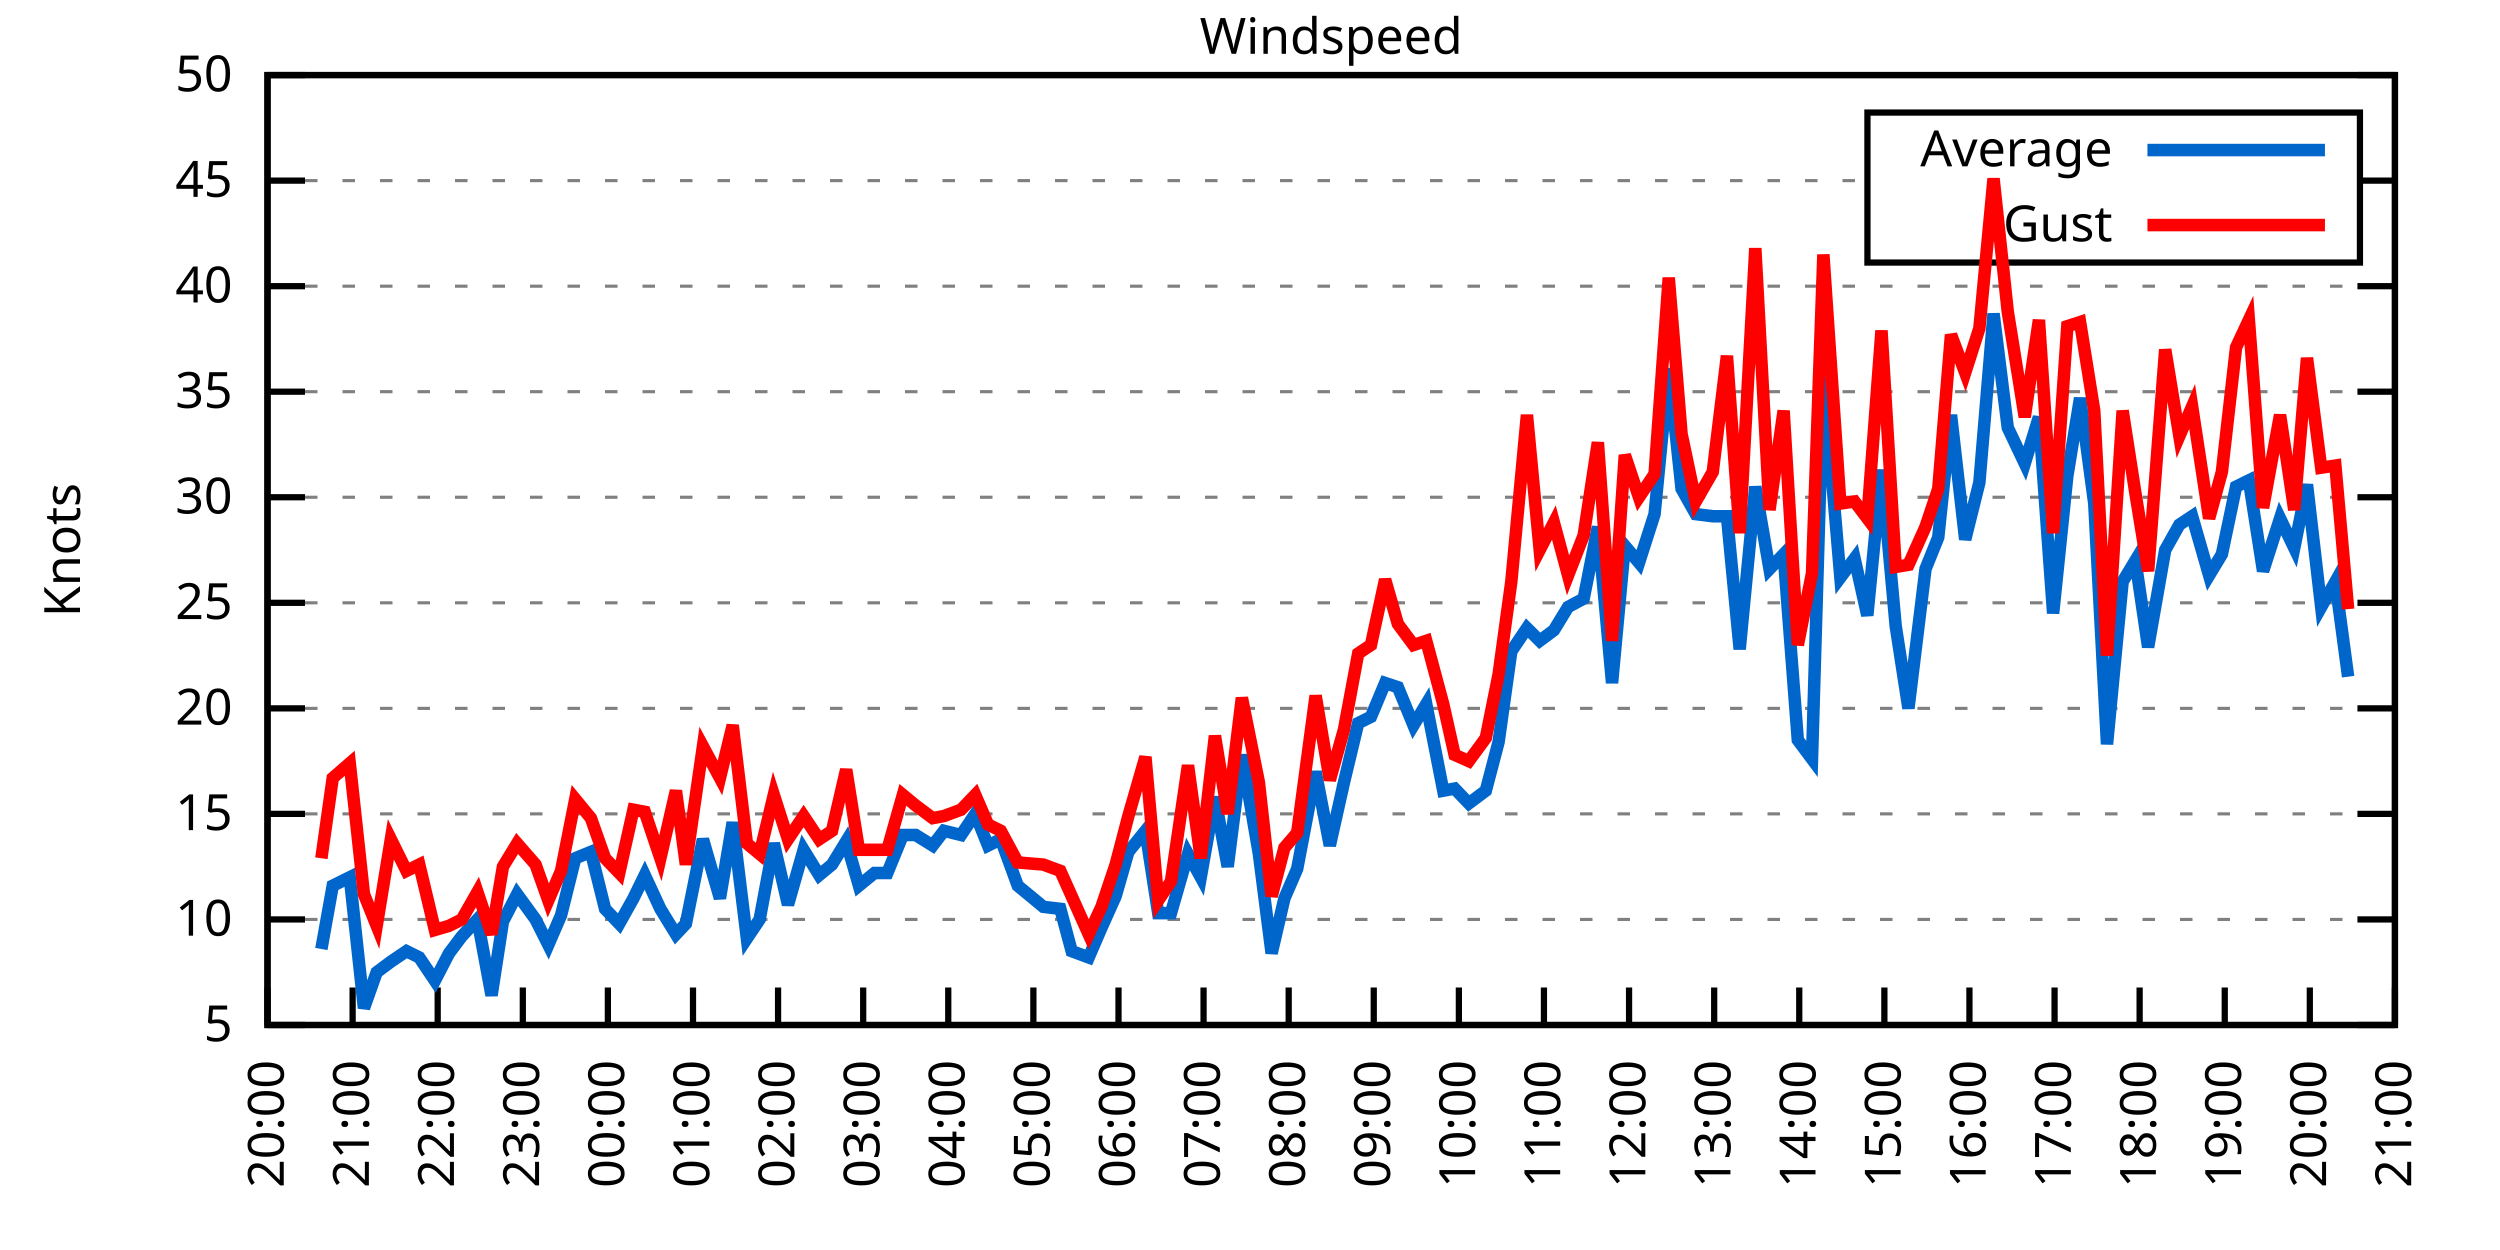
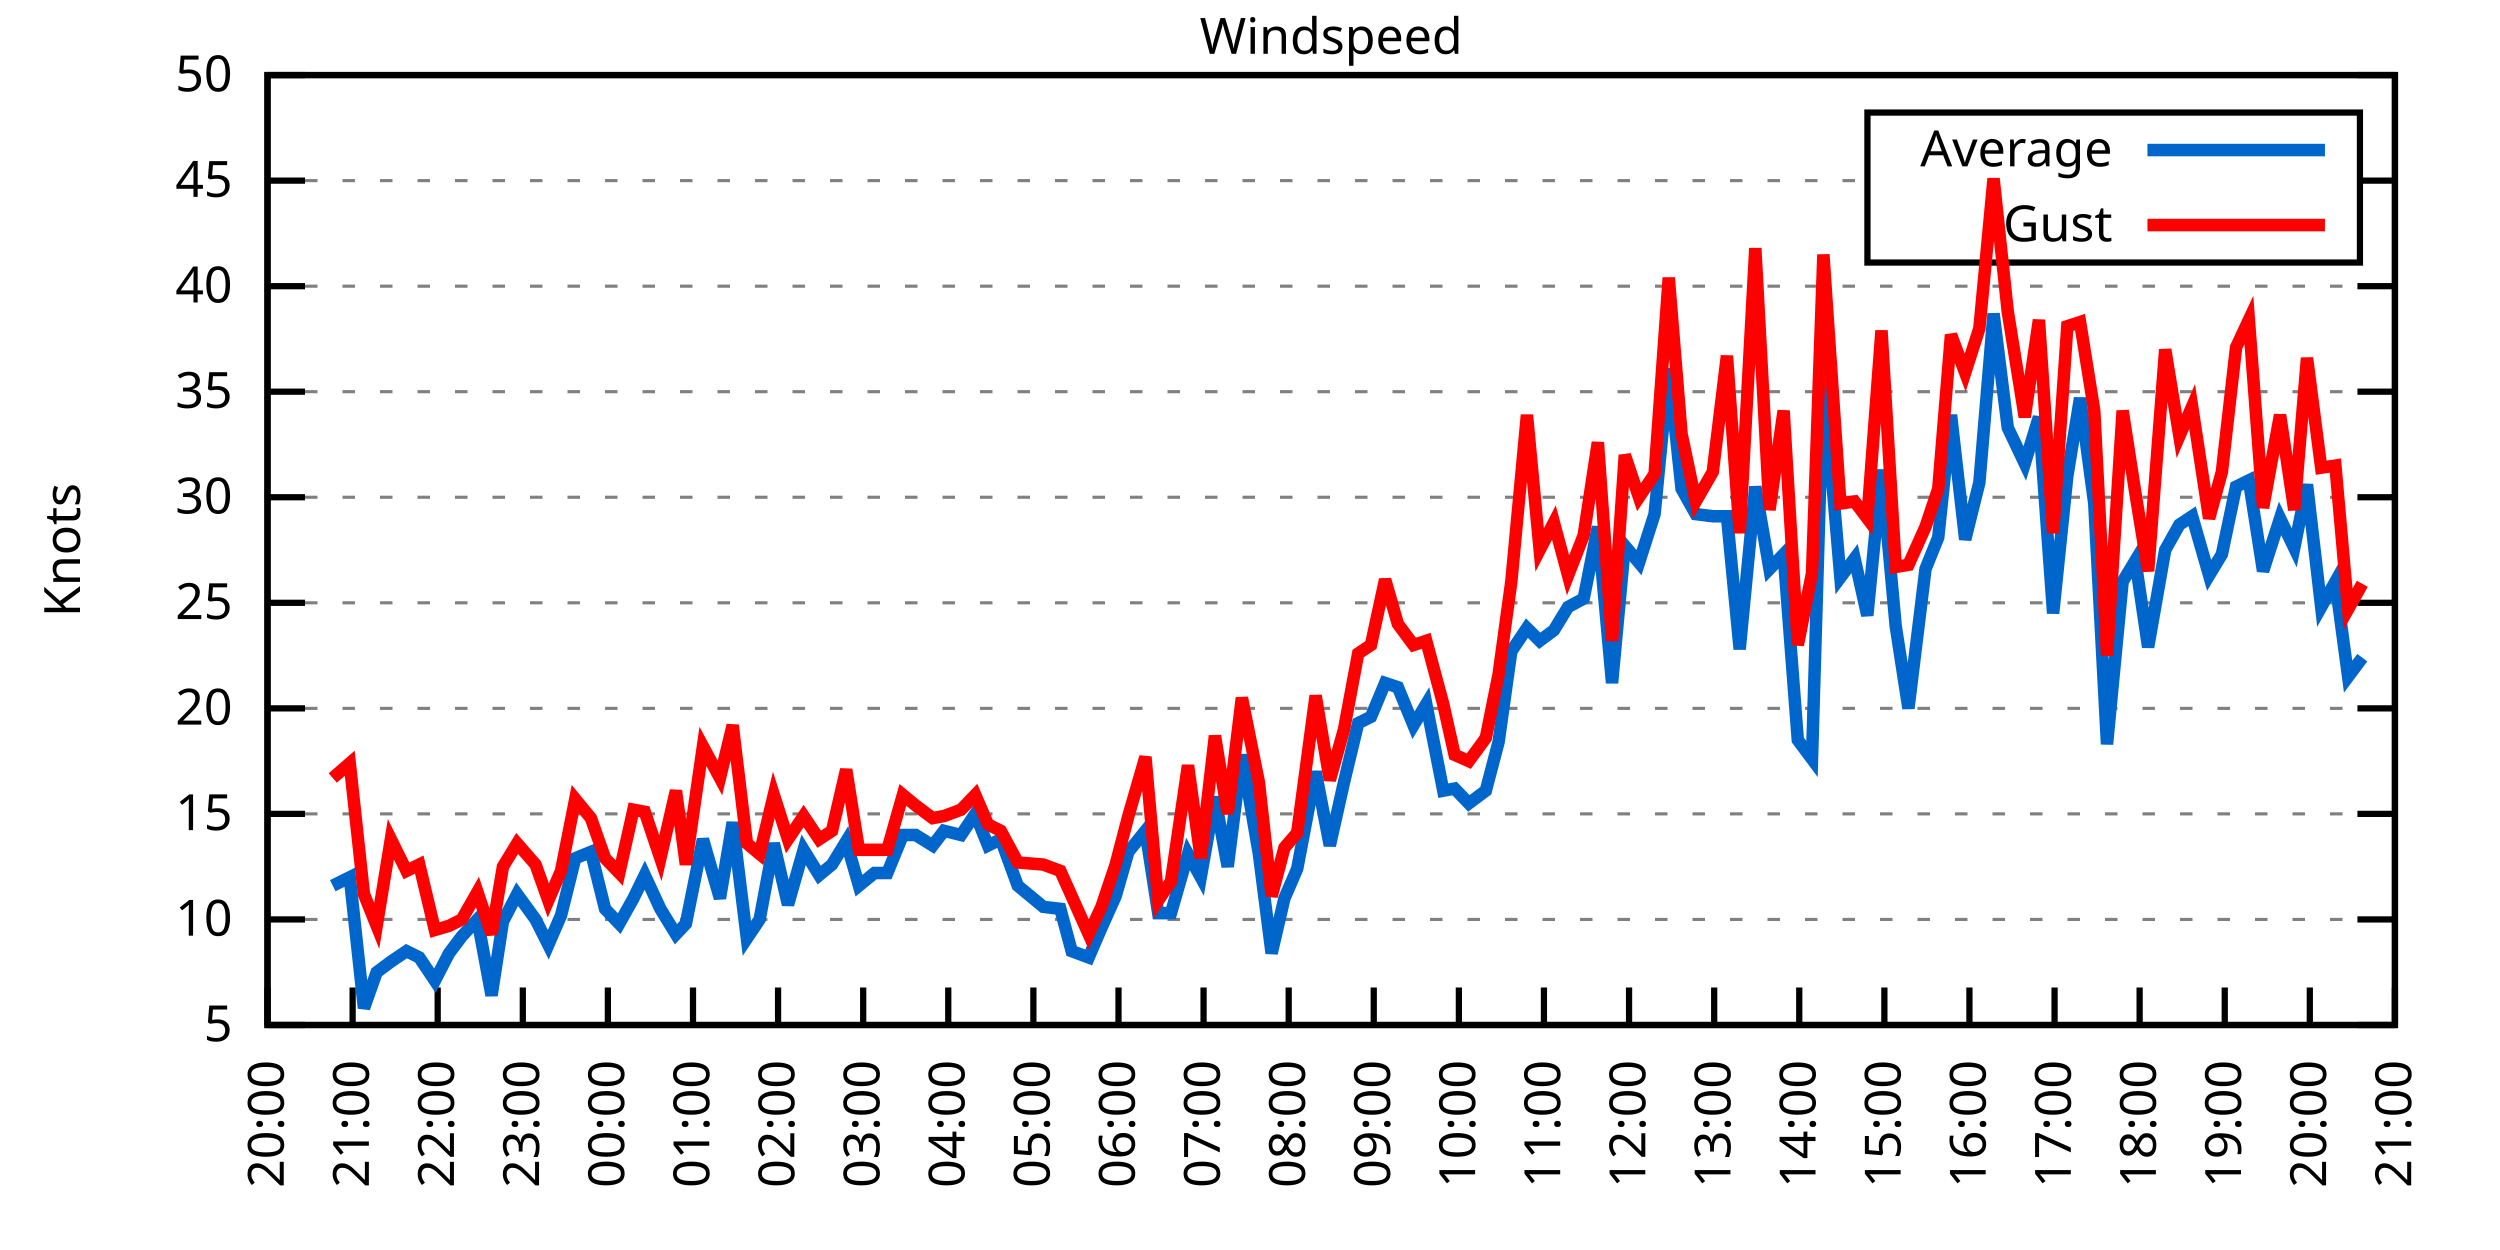
<svg xmlns="http://www.w3.org/2000/svg" xmlns:xlink="http://www.w3.org/1999/xlink" width="400" height="200" viewBox="0 0 400 200">
  <g id="gnuplot_canvas">
    <rect x="0" y="0" width="400" height="200" fill="none" />
    <defs>
      <circle id="gpDot" r="0.5" stroke-width="0.5" stroke="currentColor" />
      <path id="gpPt0" stroke-width="0.333" stroke="currentColor" d="M-1,0 h2 M0,-1 v2" />
      <path id="gpPt1" stroke-width="0.333" stroke="currentColor" d="M-1,-1 L1,1 M1,-1 L-1,1" />
      <path id="gpPt2" stroke-width="0.333" stroke="currentColor" d="M-1,0 L1,0 M0,-1 L0,1 M-1,-1 L1,1 M-1,1 L1,-1" />
      <rect id="gpPt3" stroke-width="0.333" stroke="currentColor" x="-1" y="-1" width="2" height="2" />
      <rect id="gpPt4" stroke-width="0.333" stroke="currentColor" fill="currentColor" x="-1" y="-1" width="2" height="2" />
      <circle id="gpPt5" stroke-width="0.333" stroke="currentColor" cx="0" cy="0" r="1" />
      <use xlink:href="#gpPt5" id="gpPt6" fill="currentColor" stroke="none" />
      <path id="gpPt7" stroke-width="0.333" stroke="currentColor" d="M0,-1.33 L-1.33,0.67 L1.33,0.67 z" />
      <use xlink:href="#gpPt7" id="gpPt8" fill="currentColor" stroke="none" />
      <use xlink:href="#gpPt7" id="gpPt9" stroke="currentColor" transform="rotate(180)" />
      <use xlink:href="#gpPt9" id="gpPt10" fill="currentColor" stroke="none" />
      <use xlink:href="#gpPt3" id="gpPt11" stroke="currentColor" transform="rotate(45)" />
      <use xlink:href="#gpPt11" id="gpPt12" fill="currentColor" stroke="none" />
      <path id="gpPt13" stroke-width="0.333" stroke="currentColor" d="M0,1.330 L1.265,0.411 L0.782,-1.067 L-0.782,-1.076 L-1.265,0.411 z" />
      <use xlink:href="#gpPt13" id="gpPt14" fill="currentColor" stroke="none" />
      <filter id="textbox" filterUnits="objectBoundingBox" x="0" y="0" height="1" width="1">
        <feFlood flood-color="white" flood-opacity="1" result="bgnd" />
        <feComposite in="SourceGraphic" in2="bgnd" operator="atop" />
      </filter>
      <filter id="greybox" filterUnits="objectBoundingBox" x="0" y="0" height="1" width="1">
        <feFlood flood-color="lightgrey" flood-opacity="1" result="grey" />
        <feComposite in="SourceGraphic" in2="grey" operator="atop" />
      </filter>
    </defs>
    <g fill="none" color="white" stroke="currentColor" stroke-width="1.00" stroke-linecap="butt" stroke-linejoin="miter">
</g>
    <g fill="none" color="black" stroke="currentColor" stroke-width="1.00" stroke-linecap="butt" stroke-linejoin="miter">
      <g stroke="none" shape-rendering="crispEdges">
        <polygon fill="rgb(255, 255, 255)" points="42.80,164.00 383.18,164.00 383.18,12.02 42.80,12.02 " />
      </g>
    </g>
    <g fill="none" color="black" stroke="currentColor" stroke-width="1.00" stroke-linecap="butt" stroke-linejoin="miter">
</g>
    <g fill="none" color="black" stroke="black" stroke-width="0.50" stroke-linecap="butt" stroke-linejoin="miter">
</g>
    <g fill="none" color="gray" stroke="currentColor" stroke-width="0.50" stroke-linecap="butt" stroke-linejoin="miter">
      <path stroke="gray" stroke-dasharray="2,4" class="gridline" d="M42.80,164.00 L383.19,164.00  " />
    </g>
    <g fill="none" color="gray" stroke="gray" stroke-width="1.00" stroke-linecap="butt" stroke-linejoin="miter">
</g>
    <g fill="none" color="black" stroke="currentColor" stroke-width="1.00" stroke-linecap="butt" stroke-linejoin="miter">
      <path stroke="black" d="M42.80,164.00 L48.80,164.00 M383.19,164.00 L377.19,164.00  " />
      <g transform="translate(37.20,166.60)" stroke="none" fill="black" font-family="Sans" font-size="8.00" text-anchor="end">
        <text>
          <tspan font-family="Sans"> 5</tspan>
        </text>
      </g>
    </g>
    <g fill="none" color="black" stroke="currentColor" stroke-width="1.00" stroke-linecap="butt" stroke-linejoin="miter">
</g>
    <g fill="none" color="black" stroke="black" stroke-width="0.50" stroke-linecap="butt" stroke-linejoin="miter">
</g>
    <g fill="none" color="gray" stroke="currentColor" stroke-width="0.50" stroke-linecap="butt" stroke-linejoin="miter">
      <path stroke="gray" stroke-dasharray="2,4" class="gridline" d="M42.80,147.11 L383.19,147.11  " />
    </g>
    <g fill="none" color="gray" stroke="gray" stroke-width="1.00" stroke-linecap="butt" stroke-linejoin="miter">
</g>
    <g fill="none" color="black" stroke="currentColor" stroke-width="1.00" stroke-linecap="butt" stroke-linejoin="miter">
      <path stroke="black" d="M42.80,147.11 L48.80,147.11 M383.19,147.11 L377.19,147.11  " />
      <g transform="translate(37.20,149.71)" stroke="none" fill="black" font-family="Sans" font-size="8.00" text-anchor="end">
        <text>
          <tspan font-family="Sans"> 10</tspan>
        </text>
      </g>
    </g>
    <g fill="none" color="black" stroke="currentColor" stroke-width="1.00" stroke-linecap="butt" stroke-linejoin="miter">
</g>
    <g fill="none" color="black" stroke="black" stroke-width="0.50" stroke-linecap="butt" stroke-linejoin="miter">
</g>
    <g fill="none" color="gray" stroke="currentColor" stroke-width="0.50" stroke-linecap="butt" stroke-linejoin="miter">
      <path stroke="gray" stroke-dasharray="2,4" class="gridline" d="M42.80,130.22 L383.19,130.22  " />
    </g>
    <g fill="none" color="gray" stroke="gray" stroke-width="1.00" stroke-linecap="butt" stroke-linejoin="miter">
</g>
    <g fill="none" color="black" stroke="currentColor" stroke-width="1.00" stroke-linecap="butt" stroke-linejoin="miter">
      <path stroke="black" d="M42.80,130.22 L48.80,130.22 M383.19,130.22 L377.19,130.22  " />
      <g transform="translate(37.20,132.82)" stroke="none" fill="black" font-family="Sans" font-size="8.00" text-anchor="end">
        <text>
          <tspan font-family="Sans"> 15</tspan>
        </text>
      </g>
    </g>
    <g fill="none" color="black" stroke="currentColor" stroke-width="1.00" stroke-linecap="butt" stroke-linejoin="miter">
</g>
    <g fill="none" color="black" stroke="black" stroke-width="0.50" stroke-linecap="butt" stroke-linejoin="miter">
</g>
    <g fill="none" color="gray" stroke="currentColor" stroke-width="0.50" stroke-linecap="butt" stroke-linejoin="miter">
      <path stroke="gray" stroke-dasharray="2,4" class="gridline" d="M42.80,113.34 L383.19,113.34  " />
    </g>
    <g fill="none" color="gray" stroke="gray" stroke-width="1.00" stroke-linecap="butt" stroke-linejoin="miter">
</g>
    <g fill="none" color="black" stroke="currentColor" stroke-width="1.00" stroke-linecap="butt" stroke-linejoin="miter">
      <path stroke="black" d="M42.80,113.34 L48.80,113.34 M383.19,113.34 L377.19,113.34  " />
      <g transform="translate(37.20,115.94)" stroke="none" fill="black" font-family="Sans" font-size="8.00" text-anchor="end">
        <text>
          <tspan font-family="Sans"> 20</tspan>
        </text>
      </g>
    </g>
    <g fill="none" color="black" stroke="currentColor" stroke-width="1.00" stroke-linecap="butt" stroke-linejoin="miter">
</g>
    <g fill="none" color="black" stroke="black" stroke-width="0.50" stroke-linecap="butt" stroke-linejoin="miter">
</g>
    <g fill="none" color="gray" stroke="currentColor" stroke-width="0.50" stroke-linecap="butt" stroke-linejoin="miter">
      <path stroke="gray" stroke-dasharray="2,4" class="gridline" d="M42.80,96.45 L383.19,96.45  " />
    </g>
    <g fill="none" color="gray" stroke="gray" stroke-width="1.00" stroke-linecap="butt" stroke-linejoin="miter">
</g>
    <g fill="none" color="black" stroke="currentColor" stroke-width="1.00" stroke-linecap="butt" stroke-linejoin="miter">
      <path stroke="black" d="M42.80,96.45 L48.80,96.45 M383.19,96.45 L377.19,96.45  " />
      <g transform="translate(37.20,99.05)" stroke="none" fill="black" font-family="Sans" font-size="8.00" text-anchor="end">
        <text>
          <tspan font-family="Sans"> 25</tspan>
        </text>
      </g>
    </g>
    <g fill="none" color="black" stroke="currentColor" stroke-width="1.00" stroke-linecap="butt" stroke-linejoin="miter">
</g>
    <g fill="none" color="black" stroke="black" stroke-width="0.50" stroke-linecap="butt" stroke-linejoin="miter">
</g>
    <g fill="none" color="gray" stroke="currentColor" stroke-width="0.50" stroke-linecap="butt" stroke-linejoin="miter">
      <path stroke="gray" stroke-dasharray="2,4" class="gridline" d="M42.80,79.56 L383.19,79.56  " />
    </g>
    <g fill="none" color="gray" stroke="gray" stroke-width="1.00" stroke-linecap="butt" stroke-linejoin="miter">
</g>
    <g fill="none" color="black" stroke="currentColor" stroke-width="1.00" stroke-linecap="butt" stroke-linejoin="miter">
      <path stroke="black" d="M42.80,79.56 L48.80,79.56 M383.19,79.56 L377.19,79.56  " />
      <g transform="translate(37.20,82.16)" stroke="none" fill="black" font-family="Sans" font-size="8.00" text-anchor="end">
        <text>
          <tspan font-family="Sans"> 30</tspan>
        </text>
      </g>
    </g>
    <g fill="none" color="black" stroke="currentColor" stroke-width="1.00" stroke-linecap="butt" stroke-linejoin="miter">
</g>
    <g fill="none" color="black" stroke="black" stroke-width="0.50" stroke-linecap="butt" stroke-linejoin="miter">
</g>
    <g fill="none" color="gray" stroke="currentColor" stroke-width="0.50" stroke-linecap="butt" stroke-linejoin="miter">
      <path stroke="gray" stroke-dasharray="2,4" class="gridline" d="M42.80,62.67 L383.19,62.67  " />
    </g>
    <g fill="none" color="gray" stroke="gray" stroke-width="1.00" stroke-linecap="butt" stroke-linejoin="miter">
</g>
    <g fill="none" color="black" stroke="currentColor" stroke-width="1.00" stroke-linecap="butt" stroke-linejoin="miter">
      <path stroke="black" d="M42.80,62.67 L48.80,62.67 M383.19,62.67 L377.19,62.67  " />
      <g transform="translate(37.20,65.27)" stroke="none" fill="black" font-family="Sans" font-size="8.00" text-anchor="end">
        <text>
          <tspan font-family="Sans"> 35</tspan>
        </text>
      </g>
    </g>
    <g fill="none" color="black" stroke="currentColor" stroke-width="1.00" stroke-linecap="butt" stroke-linejoin="miter">
</g>
    <g fill="none" color="black" stroke="black" stroke-width="0.50" stroke-linecap="butt" stroke-linejoin="miter">
</g>
    <g fill="none" color="gray" stroke="currentColor" stroke-width="0.50" stroke-linecap="butt" stroke-linejoin="miter">
      <path stroke="gray" stroke-dasharray="2,4" class="gridline" d="M42.80,45.79 L383.19,45.79  " />
    </g>
    <g fill="none" color="gray" stroke="gray" stroke-width="1.00" stroke-linecap="butt" stroke-linejoin="miter">
</g>
    <g fill="none" color="black" stroke="currentColor" stroke-width="1.00" stroke-linecap="butt" stroke-linejoin="miter">
      <path stroke="black" d="M42.80,45.79 L48.80,45.79 M383.19,45.79 L377.19,45.79  " />
      <g transform="translate(37.20,48.39)" stroke="none" fill="black" font-family="Sans" font-size="8.00" text-anchor="end">
        <text>
          <tspan font-family="Sans"> 40</tspan>
        </text>
      </g>
    </g>
    <g fill="none" color="black" stroke="currentColor" stroke-width="1.00" stroke-linecap="butt" stroke-linejoin="miter">
</g>
    <g fill="none" color="black" stroke="black" stroke-width="0.50" stroke-linecap="butt" stroke-linejoin="miter">
</g>
    <g fill="none" color="gray" stroke="currentColor" stroke-width="0.50" stroke-linecap="butt" stroke-linejoin="miter">
      <path stroke="gray" stroke-dasharray="2,4" class="gridline" d="M42.80,28.90 L298.79,28.90 M377.59,28.90 L383.19,28.90  " />
    </g>
    <g fill="none" color="gray" stroke="gray" stroke-width="1.00" stroke-linecap="butt" stroke-linejoin="miter">
</g>
    <g fill="none" color="black" stroke="currentColor" stroke-width="1.00" stroke-linecap="butt" stroke-linejoin="miter">
      <path stroke="black" d="M42.80,28.90 L48.80,28.90 M383.19,28.90 L377.19,28.90  " />
      <g transform="translate(37.20,31.50)" stroke="none" fill="black" font-family="Sans" font-size="8.00" text-anchor="end">
        <text>
          <tspan font-family="Sans"> 45</tspan>
        </text>
      </g>
    </g>
    <g fill="none" color="black" stroke="currentColor" stroke-width="1.00" stroke-linecap="butt" stroke-linejoin="miter">
</g>
    <g fill="none" color="black" stroke="black" stroke-width="0.50" stroke-linecap="butt" stroke-linejoin="miter">
</g>
    <g fill="none" color="gray" stroke="currentColor" stroke-width="0.50" stroke-linecap="butt" stroke-linejoin="miter">
      <path stroke="gray" stroke-dasharray="2,4" class="gridline" d="M42.80,12.01 L383.19,12.01  " />
    </g>
    <g fill="none" color="gray" stroke="gray" stroke-width="1.00" stroke-linecap="butt" stroke-linejoin="miter">
</g>
    <g fill="none" color="black" stroke="currentColor" stroke-width="1.00" stroke-linecap="butt" stroke-linejoin="miter">
      <path stroke="black" d="M42.80,12.01 L48.80,12.01 M383.19,12.01 L377.19,12.01  " />
      <g transform="translate(37.20,14.61)" stroke="none" fill="black" font-family="Sans" font-size="8.00" text-anchor="end">
        <text>
          <tspan font-family="Sans"> 50</tspan>
        </text>
      </g>
    </g>
    <g fill="none" color="black" stroke="currentColor" stroke-width="1.00" stroke-linecap="butt" stroke-linejoin="miter">
      <path stroke="black" d="M42.80,164.00 L42.80,158.00  " />
      <g transform="translate(45.40,169.60) rotate(270.00)" stroke="none" fill="black" font-family="Sans" font-size="8.00" text-anchor="end">
        <text>
          <tspan font-family="Sans">20:00</tspan>
        </text>
      </g>
    </g>
    <g fill="none" color="black" stroke="currentColor" stroke-width="1.00" stroke-linecap="butt" stroke-linejoin="miter">
      <path stroke="black" d="M56.42,164.00 L56.42,158.00  " />
      <g transform="translate(59.02,169.60) rotate(270.00)" stroke="none" fill="black" font-family="Sans" font-size="8.00" text-anchor="end">
        <text>
          <tspan font-family="Sans">21:00</tspan>
        </text>
      </g>
    </g>
    <g fill="none" color="black" stroke="currentColor" stroke-width="1.00" stroke-linecap="butt" stroke-linejoin="miter">
      <path stroke="black" d="M70.03,164.00 L70.03,158.00  " />
      <g transform="translate(72.63,169.60) rotate(270.00)" stroke="none" fill="black" font-family="Sans" font-size="8.00" text-anchor="end">
        <text>
          <tspan font-family="Sans">22:00</tspan>
        </text>
      </g>
    </g>
    <g fill="none" color="black" stroke="currentColor" stroke-width="1.00" stroke-linecap="butt" stroke-linejoin="miter">
      <path stroke="black" d="M83.65,164.00 L83.65,158.00  " />
      <g transform="translate(86.25,169.60) rotate(270.00)" stroke="none" fill="black" font-family="Sans" font-size="8.00" text-anchor="end">
        <text>
          <tspan font-family="Sans">23:00</tspan>
        </text>
      </g>
    </g>
    <g fill="none" color="black" stroke="currentColor" stroke-width="1.00" stroke-linecap="butt" stroke-linejoin="miter">
      <path stroke="black" d="M97.26,164.00 L97.26,158.00  " />
      <g transform="translate(99.86,169.60) rotate(270.00)" stroke="none" fill="black" font-family="Sans" font-size="8.00" text-anchor="end">
        <text>
          <tspan font-family="Sans">00:00</tspan>
        </text>
      </g>
    </g>
    <g fill="none" color="black" stroke="currentColor" stroke-width="1.00" stroke-linecap="butt" stroke-linejoin="miter">
      <path stroke="black" d="M110.88,164.00 L110.88,158.00  " />
      <g transform="translate(113.48,169.60) rotate(270.00)" stroke="none" fill="black" font-family="Sans" font-size="8.00" text-anchor="end">
        <text>
          <tspan font-family="Sans">01:00</tspan>
        </text>
      </g>
    </g>
    <g fill="none" color="black" stroke="currentColor" stroke-width="1.00" stroke-linecap="butt" stroke-linejoin="miter">
      <path stroke="black" d="M124.49,164.00 L124.49,158.00  " />
      <g transform="translate(127.09,169.60) rotate(270.00)" stroke="none" fill="black" font-family="Sans" font-size="8.00" text-anchor="end">
        <text>
          <tspan font-family="Sans">02:00</tspan>
        </text>
      </g>
    </g>
    <g fill="none" color="black" stroke="currentColor" stroke-width="1.00" stroke-linecap="butt" stroke-linejoin="miter">
      <path stroke="black" d="M138.11,164.00 L138.11,158.00  " />
      <g transform="translate(140.71,169.60) rotate(270.00)" stroke="none" fill="black" font-family="Sans" font-size="8.00" text-anchor="end">
        <text>
          <tspan font-family="Sans">03:00</tspan>
        </text>
      </g>
    </g>
    <g fill="none" color="black" stroke="currentColor" stroke-width="1.00" stroke-linecap="butt" stroke-linejoin="miter">
      <path stroke="black" d="M151.72,164.00 L151.72,158.00  " />
      <g transform="translate(154.32,169.60) rotate(270.00)" stroke="none" fill="black" font-family="Sans" font-size="8.00" text-anchor="end">
        <text>
          <tspan font-family="Sans">04:00</tspan>
        </text>
      </g>
    </g>
    <g fill="none" color="black" stroke="currentColor" stroke-width="1.00" stroke-linecap="butt" stroke-linejoin="miter">
      <path stroke="black" d="M165.34,164.00 L165.34,158.00  " />
      <g transform="translate(167.94,169.60) rotate(270.00)" stroke="none" fill="black" font-family="Sans" font-size="8.00" text-anchor="end">
        <text>
          <tspan font-family="Sans">05:00</tspan>
        </text>
      </g>
    </g>
    <g fill="none" color="black" stroke="currentColor" stroke-width="1.00" stroke-linecap="butt" stroke-linejoin="miter">
      <path stroke="black" d="M178.96,164.00 L178.96,158.00  " />
      <g transform="translate(181.56,169.60) rotate(270.00)" stroke="none" fill="black" font-family="Sans" font-size="8.00" text-anchor="end">
        <text>
          <tspan font-family="Sans">06:00</tspan>
        </text>
      </g>
    </g>
    <g fill="none" color="black" stroke="currentColor" stroke-width="1.00" stroke-linecap="butt" stroke-linejoin="miter">
      <path stroke="black" d="M192.57,164.00 L192.57,158.00  " />
      <g transform="translate(195.17,169.60) rotate(270.00)" stroke="none" fill="black" font-family="Sans" font-size="8.00" text-anchor="end">
        <text>
          <tspan font-family="Sans">07:00</tspan>
        </text>
      </g>
    </g>
    <g fill="none" color="black" stroke="currentColor" stroke-width="1.00" stroke-linecap="butt" stroke-linejoin="miter">
      <path stroke="black" d="M206.19,164.00 L206.19,158.00  " />
      <g transform="translate(208.79,169.60) rotate(270.00)" stroke="none" fill="black" font-family="Sans" font-size="8.00" text-anchor="end">
        <text>
          <tspan font-family="Sans">08:00</tspan>
        </text>
      </g>
    </g>
    <g fill="none" color="black" stroke="currentColor" stroke-width="1.00" stroke-linecap="butt" stroke-linejoin="miter">
      <path stroke="black" d="M219.80,164.00 L219.80,158.00  " />
      <g transform="translate(222.40,169.60) rotate(270.00)" stroke="none" fill="black" font-family="Sans" font-size="8.00" text-anchor="end">
        <text>
          <tspan font-family="Sans">09:00</tspan>
        </text>
      </g>
    </g>
    <g fill="none" color="black" stroke="currentColor" stroke-width="1.00" stroke-linecap="butt" stroke-linejoin="miter">
      <path stroke="black" d="M233.42,164.00 L233.42,158.00  " />
      <g transform="translate(236.02,169.60) rotate(270.00)" stroke="none" fill="black" font-family="Sans" font-size="8.00" text-anchor="end">
        <text>
          <tspan font-family="Sans">10:00</tspan>
        </text>
      </g>
    </g>
    <g fill="none" color="black" stroke="currentColor" stroke-width="1.00" stroke-linecap="butt" stroke-linejoin="miter">
      <path stroke="black" d="M247.03,164.00 L247.03,158.00  " />
      <g transform="translate(249.63,169.60) rotate(270.00)" stroke="none" fill="black" font-family="Sans" font-size="8.00" text-anchor="end">
        <text>
          <tspan font-family="Sans">11:00</tspan>
        </text>
      </g>
    </g>
    <g fill="none" color="black" stroke="currentColor" stroke-width="1.00" stroke-linecap="butt" stroke-linejoin="miter">
      <path stroke="black" d="M260.65,164.00 L260.65,158.00  " />
      <g transform="translate(263.25,169.60) rotate(270.00)" stroke="none" fill="black" font-family="Sans" font-size="8.00" text-anchor="end">
        <text>
          <tspan font-family="Sans">12:00</tspan>
        </text>
      </g>
    </g>
    <g fill="none" color="black" stroke="currentColor" stroke-width="1.00" stroke-linecap="butt" stroke-linejoin="miter">
      <path stroke="black" d="M274.27,164.00 L274.27,158.00  " />
      <g transform="translate(276.87,169.60) rotate(270.00)" stroke="none" fill="black" font-family="Sans" font-size="8.00" text-anchor="end">
        <text>
          <tspan font-family="Sans">13:00</tspan>
        </text>
      </g>
    </g>
    <g fill="none" color="black" stroke="currentColor" stroke-width="1.00" stroke-linecap="butt" stroke-linejoin="miter">
      <path stroke="black" d="M287.88,164.00 L287.88,158.00  " />
      <g transform="translate(290.48,169.60) rotate(270.00)" stroke="none" fill="black" font-family="Sans" font-size="8.00" text-anchor="end">
        <text>
          <tspan font-family="Sans">14:00</tspan>
        </text>
      </g>
    </g>
    <g fill="none" color="black" stroke="currentColor" stroke-width="1.00" stroke-linecap="butt" stroke-linejoin="miter">
      <path stroke="black" d="M301.50,164.00 L301.50,158.00  " />
      <g transform="translate(304.10,169.60) rotate(270.00)" stroke="none" fill="black" font-family="Sans" font-size="8.00" text-anchor="end">
        <text>
          <tspan font-family="Sans">15:00</tspan>
        </text>
      </g>
    </g>
    <g fill="none" color="black" stroke="currentColor" stroke-width="1.00" stroke-linecap="butt" stroke-linejoin="miter">
      <path stroke="black" d="M315.11,164.00 L315.11,158.00  " />
      <g transform="translate(317.71,169.60) rotate(270.00)" stroke="none" fill="black" font-family="Sans" font-size="8.00" text-anchor="end">
        <text>
          <tspan font-family="Sans">16:00</tspan>
        </text>
      </g>
    </g>
    <g fill="none" color="black" stroke="currentColor" stroke-width="1.00" stroke-linecap="butt" stroke-linejoin="miter">
      <path stroke="black" d="M328.73,164.00 L328.73,158.00  " />
      <g transform="translate(331.33,169.60) rotate(270.00)" stroke="none" fill="black" font-family="Sans" font-size="8.00" text-anchor="end">
        <text>
          <tspan font-family="Sans">17:00</tspan>
        </text>
      </g>
    </g>
    <g fill="none" color="black" stroke="currentColor" stroke-width="1.00" stroke-linecap="butt" stroke-linejoin="miter">
      <path stroke="black" d="M342.34,164.00 L342.34,158.00  " />
      <g transform="translate(344.94,169.60) rotate(270.00)" stroke="none" fill="black" font-family="Sans" font-size="8.00" text-anchor="end">
        <text>
          <tspan font-family="Sans">18:00</tspan>
        </text>
      </g>
    </g>
    <g fill="none" color="black" stroke="currentColor" stroke-width="1.00" stroke-linecap="butt" stroke-linejoin="miter">
      <path stroke="black" d="M355.96,164.00 L355.96,158.00  " />
      <g transform="translate(358.56,169.60) rotate(270.00)" stroke="none" fill="black" font-family="Sans" font-size="8.00" text-anchor="end">
        <text>
          <tspan font-family="Sans">19:00</tspan>
        </text>
      </g>
    </g>
    <g fill="none" color="black" stroke="currentColor" stroke-width="1.00" stroke-linecap="butt" stroke-linejoin="miter">
      <path stroke="black" d="M369.57,164.00 L369.57,158.00  " />
      <g transform="translate(372.17,169.60) rotate(270.00)" stroke="none" fill="black" font-family="Sans" font-size="8.00" text-anchor="end">
        <text>
          <tspan font-family="Sans">20:00</tspan>
        </text>
      </g>
    </g>
    <g fill="none" color="black" stroke="currentColor" stroke-width="1.00" stroke-linecap="butt" stroke-linejoin="miter">
      <path stroke="black" d="M383.19,164.00 L383.19,158.00  " />
      <g transform="translate(385.79,169.60) rotate(270.00)" stroke="none" fill="black" font-family="Sans" font-size="8.00" text-anchor="end">
        <text>
          <tspan font-family="Sans">21:00</tspan>
        </text>
      </g>
    </g>
    <g fill="none" color="black" stroke="currentColor" stroke-width="1.00" stroke-linecap="butt" stroke-linejoin="miter">
</g>
    <g fill="none" color="black" stroke="currentColor" stroke-width="1.00" stroke-linecap="butt" stroke-linejoin="miter">
      <path stroke="black" d="M42.80,12.01 L42.80,164.00 L383.19,164.00 L383.19,12.01 L42.80,12.01 Z  " />
    </g>
    <g fill="none" color="black" stroke="currentColor" stroke-width="1.00" stroke-linecap="butt" stroke-linejoin="miter">
</g>
    <g fill="none" color="black" stroke="currentColor" stroke-width="1.00" stroke-linecap="butt" stroke-linejoin="miter">
      <path stroke="black" d="M298.79,42.01 L298.79,18.01 L377.59,18.01 L377.59,42.01 L298.79,42.01 Z  " />
    </g>
    <g id="Windspeed_plot_1">
      <g fill="none" color="white" stroke="black" stroke-width="2.00" stroke-linecap="butt" stroke-linejoin="miter">
</g>
      <g fill="none" color="black" stroke="currentColor" stroke-width="2.00" stroke-linecap="butt" stroke-linejoin="miter">
        <g transform="translate(337.99,26.61)" stroke="none" fill="black" font-family="Sans" font-size="8.00" text-anchor="end">
          <text>
            <tspan font-family="Sans">Average</tspan>
          </text>
        </g>
      </g>
      <g fill="none" color="black" stroke="currentColor" stroke-width="2.00" stroke-linecap="butt" stroke-linejoin="miter">
-         <path stroke="rgb(  0, 102, 204)" d="M343.59,24.01 L371.99,24.01 M51.42,151.84 L53.24,141.71 L55.96,140.36 L58.23,161.30 L60.27,155.56 L62.54,153.87   L65.04,152.18 L67.08,153.19 L69.58,156.91 L71.85,152.52 L73.89,149.81 L76.39,147.11 L78.65,159.27 L80.47,147.45   L82.74,143.06 L85.69,147.11 L87.73,151.17 L89.77,146.44 L92.04,137.32 L94.54,136.30 L96.81,145.42 L99.08,147.79   L101.35,143.73 L103.16,140.02 L105.66,145.42 L108.15,149.48 L109.74,147.79 L112.47,134.28 L115.19,143.73 L117.23,131.58   L119.50,150.15 L121.54,147.11 L123.81,134.95 L126.08,144.75 L128.58,135.97 L131.07,140.02 L133.12,138.33 L135.39,134.62   L137.43,141.71 L139.92,139.68 L141.97,139.68 L144.46,133.60 L146.51,133.60 L149.23,135.29 L151.04,132.93 L153.77,133.60   L156.04,130.22 L158.08,135.29 L160.12,134.28 L162.84,141.71 L166.93,145.09 L169.65,145.42 L171.47,152.18 L174.19,153.19   L176.23,148.46 L178.50,143.40 L180.54,136.30 L183.27,132.93 L185.31,146.10 L187.35,146.10 L190.08,136.64 L192.12,140.36   L194.39,127.52 L196.43,138.67 L198.70,120.77 L201.42,136.64 L203.46,152.52 L205.51,143.73 L207.55,139.01 L210.50,123.47   L212.77,135.29 L215.04,125.16 L217.31,115.70 L219.35,114.69 L221.62,109.28 L223.66,109.96 L226.16,116.04 L228.20,112.66   L230.92,126.51 L232.74,126.17 L235.01,128.54 L237.73,126.51 L239.77,118.74 L241.81,104.22 L244.31,100.50 L246.35,102.53   L248.62,100.84 L250.89,97.12 L253.39,95.77 L255.66,84.29 L257.93,109.28 L259.97,87.33 L262.24,90.03 L264.73,82.26   L267.00,58.96 L269.05,78.21 L271.32,82.26 L274.04,82.60 L276.31,82.60 L278.35,103.88 L280.85,77.87 L283.12,91.04   L285.38,88.68 L287.65,118.40 L289.92,121.44 L291.74,60.31 L294.46,92.40 L296.73,89.36 L298.77,98.48 L301.04,75.17   L303.31,100.16 L305.35,113.34 L308.08,91.04 L310.12,85.98 L312.16,66.39 L314.43,86.32 L316.70,77.20 L318.97,50.18   L321.24,68.42 L323.96,74.16 L326.23,66.73 L328.50,98.14 L330.77,76.18 L332.81,63.69 L335.08,80.57 L337.12,119.08   L339.62,93.07 L341.66,89.69 L343.70,103.54 L346.43,88.00 L348.70,83.95 L350.74,82.60 L353.46,92.06 L355.50,88.68   L357.77,77.87 L359.82,76.86 L362.09,91.38 L364.81,82.94 L367.08,87.67 L369.12,77.53 L371.39,97.12 L373.66,93.07   L375.70,108.27  " />
+         <path stroke="rgb(  0, 102, 204)" d="M343.59,24.01 L371.99,24.01 M53.24,141.71 L55.96,140.36 L58.23,161.30 L60.27,155.56 L62.54,153.87 L65.04,152.18   L67.08,153.19 L69.58,156.91 L71.85,152.52 L73.89,149.81 L76.39,147.11 L78.65,159.27 L80.47,147.45 L82.74,143.06   L85.69,147.11 L87.73,151.17 L89.77,146.44 L92.04,137.32 L94.54,136.30 L96.81,145.42 L99.08,147.79 L101.35,143.73   L103.16,140.02 L105.66,145.42 L108.15,149.48 L109.74,147.79 L112.47,134.28 L115.19,143.73 L117.23,131.58 L119.50,150.15   L121.54,147.11 L123.81,134.95 L126.08,144.75 L128.58,135.97 L131.07,140.02 L133.12,138.33 L135.39,134.62 L137.43,141.71   L139.92,139.68 L141.97,139.68 L144.46,133.60 L146.51,133.60 L149.23,135.29 L151.04,132.93 L153.77,133.60 L156.04,130.22   L158.08,135.29 L160.12,134.28 L162.84,141.71 L166.93,145.09 L169.65,145.42 L171.47,152.18 L174.19,153.19 L176.23,148.46   L178.50,143.40 L180.54,136.30 L183.27,132.93 L185.31,146.10 L187.35,146.10 L190.08,136.64 L192.12,140.36 L194.39,127.52   L196.43,138.67 L198.70,120.77 L201.42,136.64 L203.46,152.52 L205.51,143.73 L207.55,139.01 L210.50,123.47 L212.77,135.29   L215.04,125.16 L217.31,115.70 L219.35,114.69 L221.62,109.28 L223.66,109.96 L226.16,116.04 L228.20,112.66 L230.92,126.51   L232.74,126.17 L235.01,128.54 L237.73,126.51 L239.77,118.74 L241.81,104.22 L244.31,100.50 L246.35,102.53 L248.62,100.84   L250.89,97.12 L253.39,95.77 L255.66,84.29 L257.93,109.28 L259.97,87.33 L262.24,90.03 L264.73,82.26 L267.00,58.96   L269.05,78.21 L271.32,82.26 L274.04,82.60 L276.31,82.60 L278.35,103.88 L280.85,77.87 L283.12,91.04 L285.38,88.68   L287.65,118.40 L289.92,121.44 L291.74,60.31 L294.46,92.40 L296.73,89.36 L298.77,98.48 L301.04,75.17 L303.31,100.16   L305.35,113.34 L308.08,91.04 L310.12,85.98 L312.16,66.39 L314.43,86.32 L316.70,77.20 L318.97,50.18 L321.24,68.42   L323.96,74.16 L326.23,66.73 L328.50,98.14 L330.77,76.18 L332.81,63.69 L335.08,80.57 L337.12,119.08 L339.62,93.07   L341.66,89.69 L343.70,103.54 L346.43,88.00 L348.70,83.95 L350.74,82.60 L353.46,92.06 L355.50,88.68 L357.77,77.87   L359.82,76.86 L362.09,91.38 L364.81,82.94 L367.08,87.67 L369.12,77.53 L371.39,97.12 L373.66,93.07 L375.70,108.27   L377.97,105.23  " />
      </g>
    </g>
    <g id="Windspeed_plot_2">
      <g fill="none" color="black" stroke="currentColor" stroke-width="2.00" stroke-linecap="butt" stroke-linejoin="miter">
        <g transform="translate(337.99,38.61)" stroke="none" fill="black" font-family="Sans" font-size="8.00" text-anchor="end">
          <text>
            <tspan font-family="Sans">Gust</tspan>
          </text>
        </g>
      </g>
      <g fill="none" color="black" stroke="currentColor" stroke-width="2.00" stroke-linecap="butt" stroke-linejoin="miter">
-         <path stroke="rgb(255,   0,   0)" d="M343.59,36.01 L371.99,36.01 M51.42,137.32 L53.24,124.48 L55.96,122.12 L58.23,143.06 L60.27,148.13 L62.54,134.28   L65.04,139.34 L67.08,138.33 L69.58,148.80 L71.85,148.13 L73.89,147.11 L76.39,142.72 L78.65,149.48 L80.47,138.67   L82.74,134.95 L85.69,138.33 L87.73,144.07 L89.77,139.34 L92.04,127.86 L94.54,130.90 L96.81,137.32 L99.08,139.68   L101.35,129.55 L103.16,129.89 L105.66,137.32 L108.15,126.51 L109.74,138.33 L112.47,119.42 L115.19,124.48 L117.23,116.04   L119.50,134.95 L121.54,136.64 L123.81,127.18 L126.08,134.28 L128.58,130.56 L131.07,134.28 L133.12,132.93 L135.39,123.13   L137.43,135.97 L139.92,135.97 L141.97,135.97 L144.46,127.18 L146.51,128.87 L149.23,130.90 L151.04,130.56 L153.77,129.55   L156.04,127.18 L158.08,131.91 L160.12,132.93 L162.84,137.99 L166.93,138.33 L169.65,139.34 L171.47,143.40 L174.19,149.48   L176.23,145.09 L178.50,138.33 L180.54,130.56 L183.27,121.11 L185.31,144.07 L187.35,141.03 L190.08,122.46 L192.12,137.32   L194.39,117.73 L196.43,130.22 L198.70,111.65 L201.42,125.16 L203.46,143.40 L205.51,135.63 L207.55,133.26 L210.50,111.31   L212.77,124.82 L215.04,116.71 L217.31,104.56 L219.35,103.20 L221.62,92.73 L223.66,99.83 L226.16,103.20 L228.20,102.53   L230.92,112.66 L232.74,120.77 L235.01,121.78 L237.73,118.07 L239.77,107.93 L241.81,93.07 L244.31,66.39 L246.35,88.00   L248.62,83.61 L250.89,92.06 L253.39,85.64 L255.66,70.78 L257.93,102.53 L259.97,72.81 L262.24,79.56 L264.73,75.85   L267.00,44.43 L269.05,69.43 L271.32,80.24 L274.04,75.51 L276.31,56.93 L278.35,85.30 L280.85,39.71 L283.12,81.59   L285.38,65.71 L287.65,103.20 L289.92,91.72 L291.74,40.72 L294.46,80.57 L296.73,80.24 L298.77,82.94 L301.04,52.88   L303.31,90.71 L305.35,90.37 L308.08,84.29 L310.12,78.21 L312.16,53.55 L314.43,59.63 L316.70,52.54 L318.97,28.56   L321.24,49.84 L323.96,66.73 L326.23,51.19 L328.50,85.30 L330.77,52.20 L332.81,51.53 L335.08,65.71 L337.12,104.89   L339.62,65.71 L341.66,78.89 L343.70,91.38 L346.43,55.92 L348.70,69.77 L350.74,65.04 L353.46,82.94 L355.50,75.51   L357.77,55.58 L359.82,51.19 L362.09,81.25 L364.81,66.39 L367.08,81.59 L369.12,57.27 L371.39,74.83 L373.66,74.49   L375.70,97.46  " />
+         <path stroke="rgb(255,   0,   0)" d="M343.59,36.01 L371.99,36.01 M53.24,124.48 L55.96,122.12 L58.23,143.06 L60.27,148.13 L62.54,134.28 L65.04,139.34   L67.08,138.33 L69.58,148.80 L71.85,148.13 L73.89,147.11 L76.39,142.72 L78.65,149.48 L80.47,138.67 L82.74,134.95   L85.69,138.33 L87.73,144.07 L89.77,139.34 L92.04,127.86 L94.54,130.90 L96.81,137.32 L99.08,139.68 L101.35,129.55   L103.16,129.89 L105.66,137.32 L108.15,126.51 L109.74,138.33 L112.47,119.42 L115.19,124.48 L117.23,116.04 L119.50,134.95   L121.54,136.64 L123.81,127.18 L126.08,134.28 L128.58,130.56 L131.07,134.28 L133.12,132.93 L135.39,123.13 L137.43,135.97   L139.92,135.97 L141.97,135.97 L144.46,127.18 L146.51,128.87 L149.23,130.90 L151.04,130.56 L153.77,129.55 L156.04,127.18   L158.08,131.91 L160.12,132.93 L162.84,137.99 L166.93,138.33 L169.65,139.34 L171.47,143.40 L174.19,149.48 L176.23,145.09   L178.50,138.33 L180.54,130.56 L183.27,121.11 L185.31,144.07 L187.35,141.03 L190.08,122.46 L192.12,137.32 L194.39,117.73   L196.43,130.22 L198.70,111.65 L201.42,125.16 L203.46,143.40 L205.51,135.63 L207.55,133.26 L210.50,111.31 L212.77,124.82   L215.04,116.71 L217.31,104.56 L219.35,103.20 L221.62,92.73 L223.66,99.83 L226.16,103.20 L228.20,102.53 L230.92,112.66   L232.74,120.77 L235.01,121.78 L237.73,118.07 L239.77,107.93 L241.81,93.07 L244.31,66.39 L246.35,88.00 L248.62,83.61   L250.89,92.06 L253.39,85.64 L255.66,70.78 L257.93,102.53 L259.97,72.81 L262.24,79.56 L264.73,75.85 L267.00,44.43   L269.05,69.43 L271.32,80.24 L274.04,75.51 L276.31,56.93 L278.35,85.30 L280.85,39.71 L283.12,81.59 L285.38,65.71   L287.65,103.20 L289.92,91.72 L291.74,40.72 L294.46,80.57 L296.73,80.24 L298.77,82.94 L301.04,52.88 L303.31,90.71   L305.35,90.37 L308.08,84.29 L310.12,78.21 L312.16,53.55 L314.43,59.63 L316.70,52.54 L318.97,28.56 L321.24,49.84   L323.96,66.73 L326.23,51.19 L328.50,85.30 L330.77,52.20 L332.81,51.53 L335.08,65.71 L337.12,104.89 L339.62,65.71   L341.66,78.89 L343.70,91.38 L346.43,55.92 L348.70,69.77 L350.74,65.04 L353.46,82.94 L355.50,75.51 L357.77,55.58   L359.82,51.19 L362.09,81.25 L364.81,66.39 L367.08,81.59 L369.12,57.27 L371.39,74.83 L373.66,74.49 L375.70,97.46   L377.97,93.41  " />
      </g>
    </g>
    <g fill="none" color="black" stroke="currentColor" stroke-width="2.00" stroke-linecap="butt" stroke-linejoin="miter">
</g>
    <g fill="none" color="black" stroke="black" stroke-width="1.00" stroke-linecap="butt" stroke-linejoin="miter">
</g>
    <g fill="none" color="black" stroke="currentColor" stroke-width="1.00" stroke-linecap="butt" stroke-linejoin="miter">
      <path stroke="black" d="M42.80,12.01 L42.80,164.00 L383.19,164.00 L383.19,12.01 L42.80,12.01 Z  " />
      <g transform="translate(12.80,88.01) rotate(270.00)" stroke="none" fill="black" font-family="Sans" font-size="8.00" text-anchor="middle">
        <text>
          <tspan font-family="Sans">Knots</tspan>
        </text>
      </g>
    </g>
    <g fill="none" color="black" stroke="currentColor" stroke-width="1.00" stroke-linecap="butt" stroke-linejoin="miter">
</g>
    <g fill="none" color="black" stroke="currentColor" stroke-width="1.00" stroke-linecap="butt" stroke-linejoin="miter">
      <g transform="translate(212.99,8.61)" stroke="none" fill="black" font-family="Sans" font-size="8.00" text-anchor="middle">
        <text>
          <tspan font-family="Sans">Windspeed</tspan>
        </text>
      </g>
    </g>
    <g fill="none" color="black" stroke="currentColor" stroke-width="1.00" stroke-linecap="butt" stroke-linejoin="miter">
</g>
  </g>
</svg>
